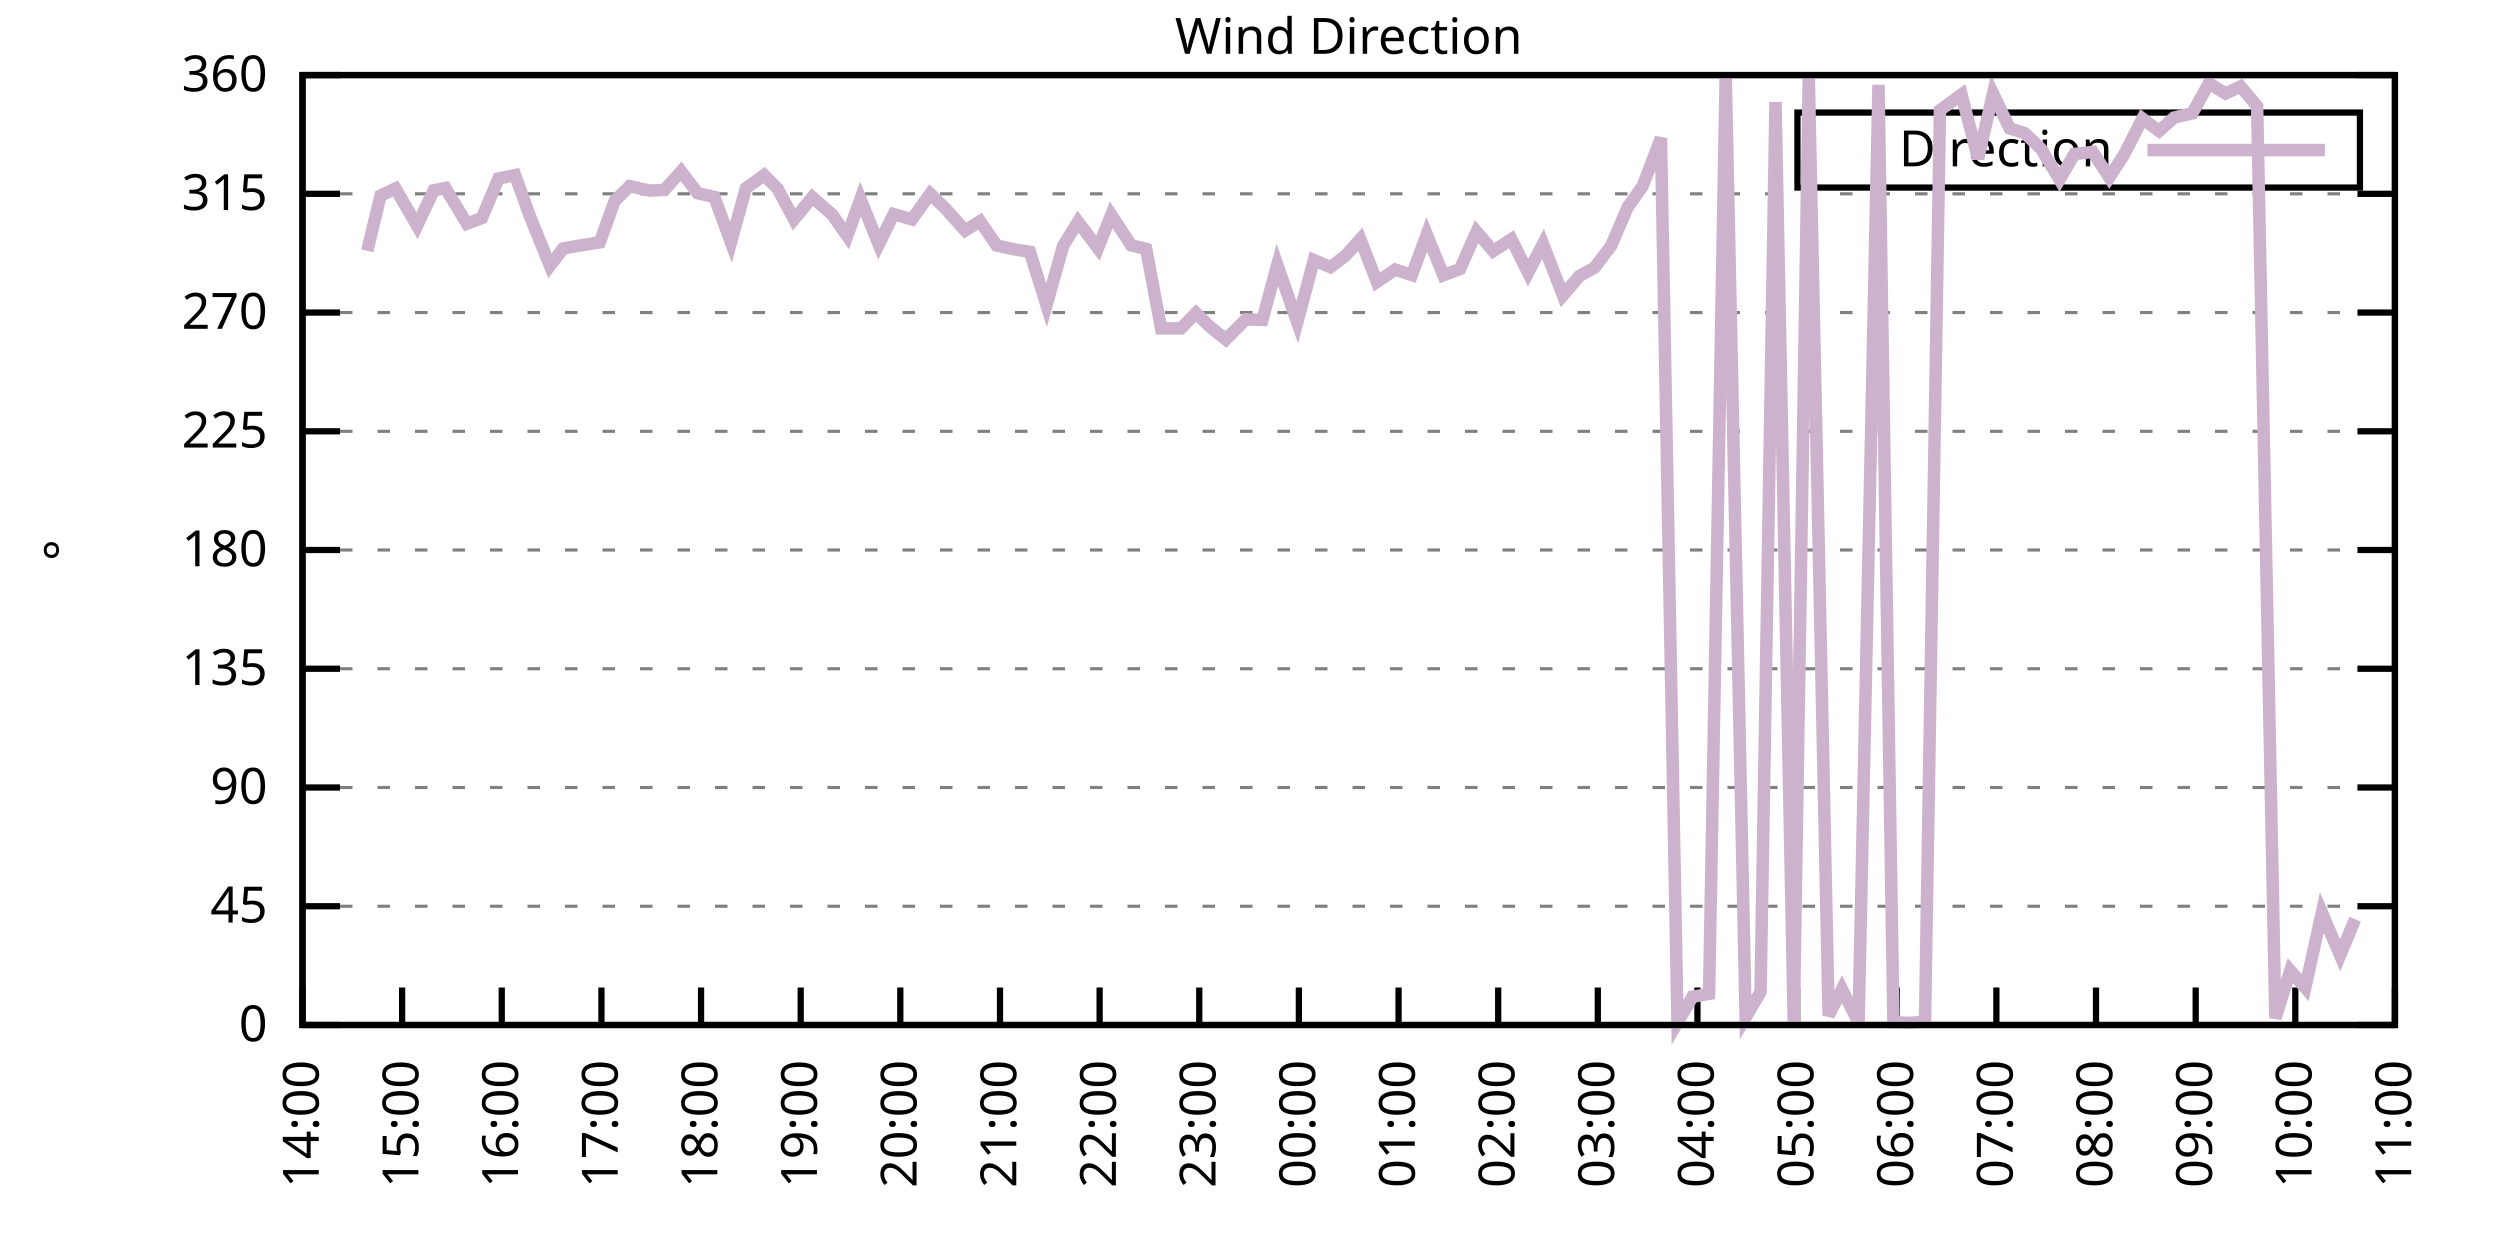
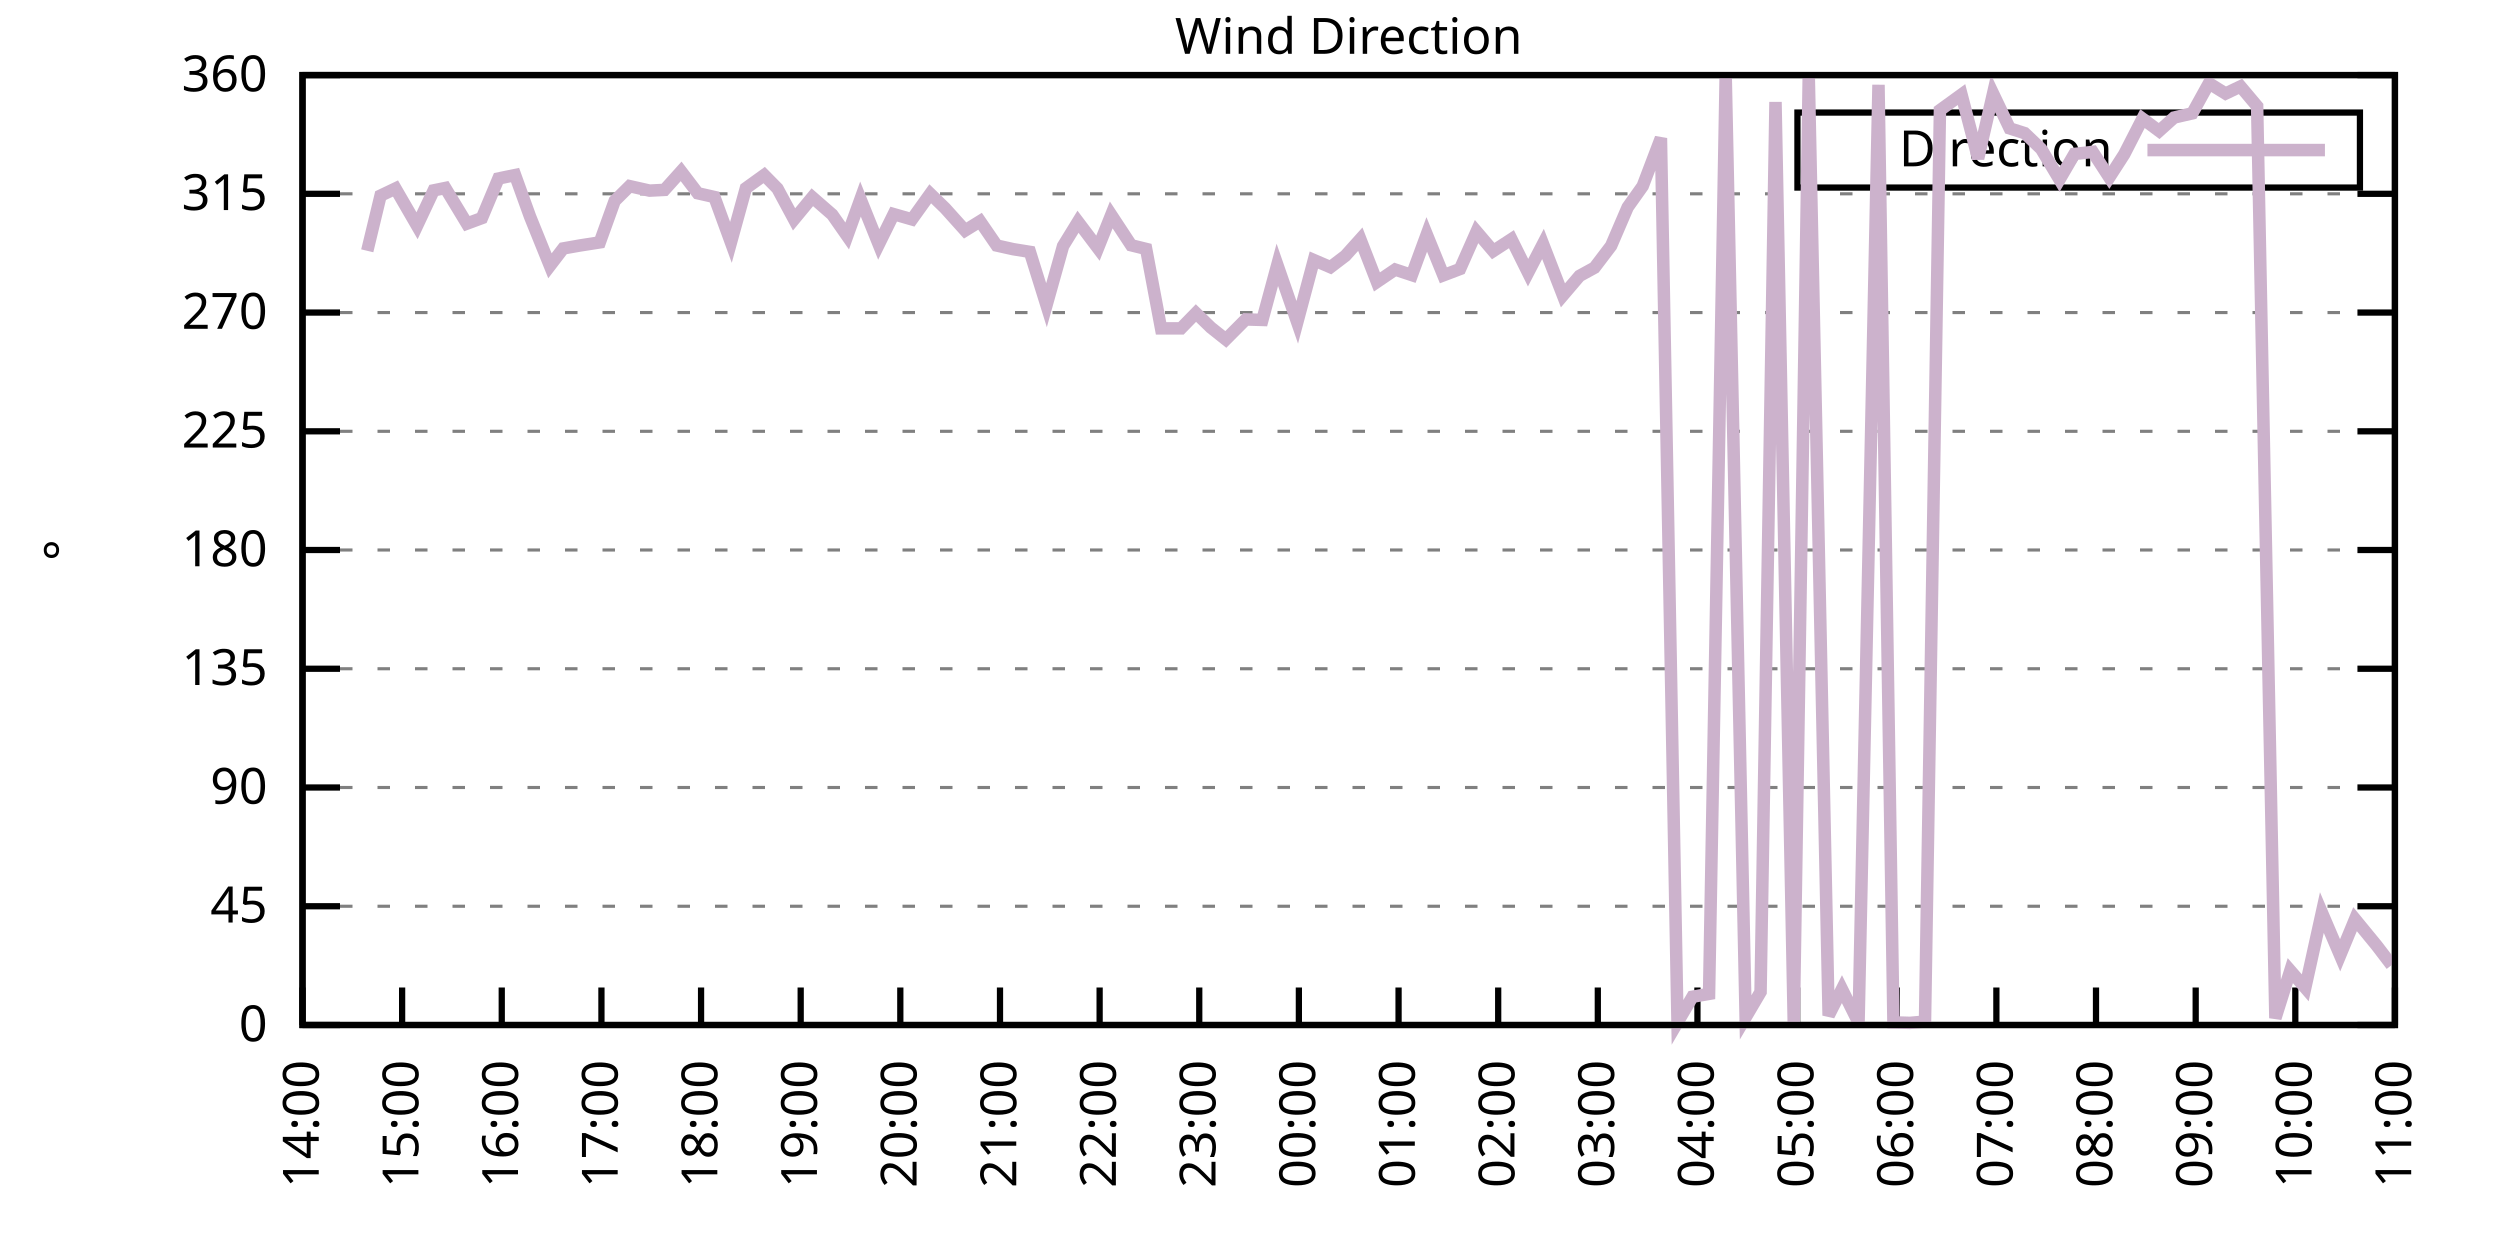
<svg xmlns="http://www.w3.org/2000/svg" xmlns:xlink="http://www.w3.org/1999/xlink" width="400" height="200" viewBox="0 0 400 200">
  <g id="gnuplot_canvas">
    <rect x="0" y="0" width="400" height="200" fill="none" />
    <defs>
      <circle id="gpDot" r="0.5" stroke-width="0.5" stroke="currentColor" />
      <path id="gpPt0" stroke-width="0.333" stroke="currentColor" d="M-1,0 h2 M0,-1 v2" />
      <path id="gpPt1" stroke-width="0.333" stroke="currentColor" d="M-1,-1 L1,1 M1,-1 L-1,1" />
      <path id="gpPt2" stroke-width="0.333" stroke="currentColor" d="M-1,0 L1,0 M0,-1 L0,1 M-1,-1 L1,1 M-1,1 L1,-1" />
      <rect id="gpPt3" stroke-width="0.333" stroke="currentColor" x="-1" y="-1" width="2" height="2" />
      <rect id="gpPt4" stroke-width="0.333" stroke="currentColor" fill="currentColor" x="-1" y="-1" width="2" height="2" />
      <circle id="gpPt5" stroke-width="0.333" stroke="currentColor" cx="0" cy="0" r="1" />
      <use xlink:href="#gpPt5" id="gpPt6" fill="currentColor" stroke="none" />
      <path id="gpPt7" stroke-width="0.333" stroke="currentColor" d="M0,-1.33 L-1.33,0.67 L1.33,0.67 z" />
      <use xlink:href="#gpPt7" id="gpPt8" fill="currentColor" stroke="none" />
      <use xlink:href="#gpPt7" id="gpPt9" stroke="currentColor" transform="rotate(180)" />
      <use xlink:href="#gpPt9" id="gpPt10" fill="currentColor" stroke="none" />
      <use xlink:href="#gpPt3" id="gpPt11" stroke="currentColor" transform="rotate(45)" />
      <use xlink:href="#gpPt11" id="gpPt12" fill="currentColor" stroke="none" />
      <path id="gpPt13" stroke-width="0.333" stroke="currentColor" d="M0,1.330 L1.265,0.411 L0.782,-1.067 L-0.782,-1.076 L-1.265,0.411 z" />
      <use xlink:href="#gpPt13" id="gpPt14" fill="currentColor" stroke="none" />
      <filter id="textbox" filterUnits="objectBoundingBox" x="0" y="0" height="1" width="1">
        <feFlood flood-color="white" flood-opacity="1" result="bgnd" />
        <feComposite in="SourceGraphic" in2="bgnd" operator="atop" />
      </filter>
      <filter id="greybox" filterUnits="objectBoundingBox" x="0" y="0" height="1" width="1">
        <feFlood flood-color="lightgrey" flood-opacity="1" result="grey" />
        <feComposite in="SourceGraphic" in2="grey" operator="atop" />
      </filter>
    </defs>
    <g fill="none" color="white" stroke="currentColor" stroke-width="1.00" stroke-linecap="butt" stroke-linejoin="miter">
</g>
    <g fill="none" color="black" stroke="currentColor" stroke-width="1.00" stroke-linecap="butt" stroke-linejoin="miter">
      <g stroke="none" shape-rendering="crispEdges">
        <polygon fill="rgb(255, 255, 255)" points="48.40,164.00 383.18,164.00 383.18,12.02 48.40,12.02 " />
      </g>
    </g>
    <g fill="none" color="black" stroke="currentColor" stroke-width="1.00" stroke-linecap="butt" stroke-linejoin="miter">
</g>
    <g fill="none" color="black" stroke="black" stroke-width="0.50" stroke-linecap="butt" stroke-linejoin="miter">
</g>
    <g fill="none" color="gray" stroke="currentColor" stroke-width="0.50" stroke-linecap="butt" stroke-linejoin="miter">
      <path stroke="gray" stroke-dasharray="2,4" class="gridline" d="M48.40,164.00 L383.19,164.00  " />
    </g>
    <g fill="none" color="gray" stroke="gray" stroke-width="1.00" stroke-linecap="butt" stroke-linejoin="miter">
</g>
    <g fill="none" color="black" stroke="currentColor" stroke-width="1.00" stroke-linecap="butt" stroke-linejoin="miter">
      <path stroke="black" d="M48.40,164.00 L54.40,164.00 M383.19,164.00 L377.19,164.00  " />
      <g transform="translate(42.80,166.60)" stroke="none" fill="black" font-family="Sans" font-size="8.00" text-anchor="end">
        <text>
          <tspan font-family="Sans"> 0</tspan>
        </text>
      </g>
    </g>
    <g fill="none" color="black" stroke="currentColor" stroke-width="1.00" stroke-linecap="butt" stroke-linejoin="miter">
</g>
    <g fill="none" color="black" stroke="black" stroke-width="0.50" stroke-linecap="butt" stroke-linejoin="miter">
</g>
    <g fill="none" color="gray" stroke="currentColor" stroke-width="0.50" stroke-linecap="butt" stroke-linejoin="miter">
      <path stroke="gray" stroke-dasharray="2,4" class="gridline" d="M48.40,145.00 L383.19,145.00  " />
    </g>
    <g fill="none" color="gray" stroke="gray" stroke-width="1.00" stroke-linecap="butt" stroke-linejoin="miter">
</g>
    <g fill="none" color="black" stroke="currentColor" stroke-width="1.00" stroke-linecap="butt" stroke-linejoin="miter">
      <path stroke="black" d="M48.40,145.00 L54.40,145.00 M383.19,145.00 L377.19,145.00  " />
      <g transform="translate(42.80,147.60)" stroke="none" fill="black" font-family="Sans" font-size="8.00" text-anchor="end">
        <text>
          <tspan font-family="Sans"> 45</tspan>
        </text>
      </g>
    </g>
    <g fill="none" color="black" stroke="currentColor" stroke-width="1.00" stroke-linecap="butt" stroke-linejoin="miter">
</g>
    <g fill="none" color="black" stroke="black" stroke-width="0.50" stroke-linecap="butt" stroke-linejoin="miter">
</g>
    <g fill="none" color="gray" stroke="currentColor" stroke-width="0.50" stroke-linecap="butt" stroke-linejoin="miter">
      <path stroke="gray" stroke-dasharray="2,4" class="gridline" d="M48.40,126.00 L383.19,126.00  " />
    </g>
    <g fill="none" color="gray" stroke="gray" stroke-width="1.00" stroke-linecap="butt" stroke-linejoin="miter">
</g>
    <g fill="none" color="black" stroke="currentColor" stroke-width="1.00" stroke-linecap="butt" stroke-linejoin="miter">
      <path stroke="black" d="M48.40,126.00 L54.40,126.00 M383.19,126.00 L377.19,126.00  " />
      <g transform="translate(42.80,128.60)" stroke="none" fill="black" font-family="Sans" font-size="8.00" text-anchor="end">
        <text>
          <tspan font-family="Sans"> 90</tspan>
        </text>
      </g>
    </g>
    <g fill="none" color="black" stroke="currentColor" stroke-width="1.00" stroke-linecap="butt" stroke-linejoin="miter">
</g>
    <g fill="none" color="black" stroke="black" stroke-width="0.50" stroke-linecap="butt" stroke-linejoin="miter">
</g>
    <g fill="none" color="gray" stroke="currentColor" stroke-width="0.50" stroke-linecap="butt" stroke-linejoin="miter">
      <path stroke="gray" stroke-dasharray="2,4" class="gridline" d="M48.40,107.00 L383.19,107.00  " />
    </g>
    <g fill="none" color="gray" stroke="gray" stroke-width="1.00" stroke-linecap="butt" stroke-linejoin="miter">
</g>
    <g fill="none" color="black" stroke="currentColor" stroke-width="1.00" stroke-linecap="butt" stroke-linejoin="miter">
      <path stroke="black" d="M48.40,107.00 L54.40,107.00 M383.19,107.00 L377.19,107.00  " />
      <g transform="translate(42.80,109.60)" stroke="none" fill="black" font-family="Sans" font-size="8.00" text-anchor="end">
        <text>
          <tspan font-family="Sans"> 135</tspan>
        </text>
      </g>
    </g>
    <g fill="none" color="black" stroke="currentColor" stroke-width="1.00" stroke-linecap="butt" stroke-linejoin="miter">
</g>
    <g fill="none" color="black" stroke="black" stroke-width="0.50" stroke-linecap="butt" stroke-linejoin="miter">
</g>
    <g fill="none" color="gray" stroke="currentColor" stroke-width="0.50" stroke-linecap="butt" stroke-linejoin="miter">
      <path stroke="gray" stroke-dasharray="2,4" class="gridline" d="M48.40,88.00 L383.19,88.00  " />
    </g>
    <g fill="none" color="gray" stroke="gray" stroke-width="1.00" stroke-linecap="butt" stroke-linejoin="miter">
</g>
    <g fill="none" color="black" stroke="currentColor" stroke-width="1.00" stroke-linecap="butt" stroke-linejoin="miter">
      <path stroke="black" d="M48.40,88.00 L54.40,88.00 M383.19,88.00 L377.19,88.00  " />
      <g transform="translate(42.80,90.60)" stroke="none" fill="black" font-family="Sans" font-size="8.00" text-anchor="end">
        <text>
          <tspan font-family="Sans"> 180</tspan>
        </text>
      </g>
    </g>
    <g fill="none" color="black" stroke="currentColor" stroke-width="1.00" stroke-linecap="butt" stroke-linejoin="miter">
</g>
    <g fill="none" color="black" stroke="black" stroke-width="0.50" stroke-linecap="butt" stroke-linejoin="miter">
</g>
    <g fill="none" color="gray" stroke="currentColor" stroke-width="0.50" stroke-linecap="butt" stroke-linejoin="miter">
      <path stroke="gray" stroke-dasharray="2,4" class="gridline" d="M48.40,69.01 L383.19,69.01  " />
    </g>
    <g fill="none" color="gray" stroke="gray" stroke-width="1.00" stroke-linecap="butt" stroke-linejoin="miter">
</g>
    <g fill="none" color="black" stroke="currentColor" stroke-width="1.00" stroke-linecap="butt" stroke-linejoin="miter">
      <path stroke="black" d="M48.40,69.01 L54.40,69.01 M383.19,69.01 L377.19,69.01  " />
      <g transform="translate(42.80,71.61)" stroke="none" fill="black" font-family="Sans" font-size="8.00" text-anchor="end">
        <text>
          <tspan font-family="Sans"> 225</tspan>
        </text>
      </g>
    </g>
    <g fill="none" color="black" stroke="currentColor" stroke-width="1.00" stroke-linecap="butt" stroke-linejoin="miter">
</g>
    <g fill="none" color="black" stroke="black" stroke-width="0.50" stroke-linecap="butt" stroke-linejoin="miter">
</g>
    <g fill="none" color="gray" stroke="currentColor" stroke-width="0.50" stroke-linecap="butt" stroke-linejoin="miter">
      <path stroke="gray" stroke-dasharray="2,4" class="gridline" d="M48.40,50.01 L383.19,50.01  " />
    </g>
    <g fill="none" color="gray" stroke="gray" stroke-width="1.00" stroke-linecap="butt" stroke-linejoin="miter">
</g>
    <g fill="none" color="black" stroke="currentColor" stroke-width="1.00" stroke-linecap="butt" stroke-linejoin="miter">
      <path stroke="black" d="M48.40,50.01 L54.40,50.01 M383.19,50.01 L377.19,50.01  " />
      <g transform="translate(42.80,52.61)" stroke="none" fill="black" font-family="Sans" font-size="8.00" text-anchor="end">
        <text>
          <tspan font-family="Sans"> 270</tspan>
        </text>
      </g>
    </g>
    <g fill="none" color="black" stroke="currentColor" stroke-width="1.00" stroke-linecap="butt" stroke-linejoin="miter">
</g>
    <g fill="none" color="black" stroke="black" stroke-width="0.50" stroke-linecap="butt" stroke-linejoin="miter">
</g>
    <g fill="none" color="gray" stroke="currentColor" stroke-width="0.50" stroke-linecap="butt" stroke-linejoin="miter">
      <path stroke="gray" stroke-dasharray="2,4" class="gridline" d="M48.40,31.01 L383.19,31.01  " />
    </g>
    <g fill="none" color="gray" stroke="gray" stroke-width="1.00" stroke-linecap="butt" stroke-linejoin="miter">
</g>
    <g fill="none" color="black" stroke="currentColor" stroke-width="1.00" stroke-linecap="butt" stroke-linejoin="miter">
      <path stroke="black" d="M48.40,31.01 L54.40,31.01 M383.19,31.01 L377.19,31.01  " />
      <g transform="translate(42.80,33.61)" stroke="none" fill="black" font-family="Sans" font-size="8.00" text-anchor="end">
        <text>
          <tspan font-family="Sans"> 315</tspan>
        </text>
      </g>
    </g>
    <g fill="none" color="black" stroke="currentColor" stroke-width="1.00" stroke-linecap="butt" stroke-linejoin="miter">
</g>
    <g fill="none" color="black" stroke="black" stroke-width="0.50" stroke-linecap="butt" stroke-linejoin="miter">
</g>
    <g fill="none" color="gray" stroke="currentColor" stroke-width="0.50" stroke-linecap="butt" stroke-linejoin="miter">
      <path stroke="gray" stroke-dasharray="2,4" class="gridline" d="M48.40,12.01 L383.19,12.01  " />
    </g>
    <g fill="none" color="gray" stroke="gray" stroke-width="1.00" stroke-linecap="butt" stroke-linejoin="miter">
</g>
    <g fill="none" color="black" stroke="currentColor" stroke-width="1.00" stroke-linecap="butt" stroke-linejoin="miter">
      <path stroke="black" d="M48.40,12.01 L54.40,12.01 M383.19,12.01 L377.19,12.01  " />
      <g transform="translate(42.80,14.61)" stroke="none" fill="black" font-family="Sans" font-size="8.00" text-anchor="end">
        <text>
          <tspan font-family="Sans"> 360</tspan>
        </text>
      </g>
    </g>
    <g fill="none" color="black" stroke="currentColor" stroke-width="1.00" stroke-linecap="butt" stroke-linejoin="miter">
      <path stroke="black" d="M48.40,164.00 L48.40,158.00  " />
      <g transform="translate(51.00,169.60) rotate(270.00)" stroke="none" fill="black" font-family="Sans" font-size="8.00" text-anchor="end">
        <text>
          <tspan font-family="Sans">14:00</tspan>
        </text>
      </g>
    </g>
    <g fill="none" color="black" stroke="currentColor" stroke-width="1.00" stroke-linecap="butt" stroke-linejoin="miter">
      <path stroke="black" d="M64.34,164.00 L64.34,158.00  " />
      <g transform="translate(66.94,169.60) rotate(270.00)" stroke="none" fill="black" font-family="Sans" font-size="8.00" text-anchor="end">
        <text>
          <tspan font-family="Sans">15:00</tspan>
        </text>
      </g>
    </g>
    <g fill="none" color="black" stroke="currentColor" stroke-width="1.00" stroke-linecap="butt" stroke-linejoin="miter">
      <path stroke="black" d="M80.28,164.00 L80.28,158.00  " />
      <g transform="translate(82.88,169.60) rotate(270.00)" stroke="none" fill="black" font-family="Sans" font-size="8.00" text-anchor="end">
        <text>
          <tspan font-family="Sans">16:00</tspan>
        </text>
      </g>
    </g>
    <g fill="none" color="black" stroke="currentColor" stroke-width="1.00" stroke-linecap="butt" stroke-linejoin="miter">
      <path stroke="black" d="M96.23,164.00 L96.23,158.00  " />
      <g transform="translate(98.83,169.60) rotate(270.00)" stroke="none" fill="black" font-family="Sans" font-size="8.00" text-anchor="end">
        <text>
          <tspan font-family="Sans">17:00</tspan>
        </text>
      </g>
    </g>
    <g fill="none" color="black" stroke="currentColor" stroke-width="1.00" stroke-linecap="butt" stroke-linejoin="miter">
      <path stroke="black" d="M112.17,164.00 L112.17,158.00  " />
      <g transform="translate(114.77,169.60) rotate(270.00)" stroke="none" fill="black" font-family="Sans" font-size="8.00" text-anchor="end">
        <text>
          <tspan font-family="Sans">18:00</tspan>
        </text>
      </g>
    </g>
    <g fill="none" color="black" stroke="currentColor" stroke-width="1.00" stroke-linecap="butt" stroke-linejoin="miter">
      <path stroke="black" d="M128.11,164.00 L128.11,158.00  " />
      <g transform="translate(130.71,169.60) rotate(270.00)" stroke="none" fill="black" font-family="Sans" font-size="8.00" text-anchor="end">
        <text>
          <tspan font-family="Sans">19:00</tspan>
        </text>
      </g>
    </g>
    <g fill="none" color="black" stroke="currentColor" stroke-width="1.00" stroke-linecap="butt" stroke-linejoin="miter">
      <path stroke="black" d="M144.05,164.00 L144.05,158.00  " />
      <g transform="translate(146.65,169.60) rotate(270.00)" stroke="none" fill="black" font-family="Sans" font-size="8.00" text-anchor="end">
        <text>
          <tspan font-family="Sans">20:00</tspan>
        </text>
      </g>
    </g>
    <g fill="none" color="black" stroke="currentColor" stroke-width="1.00" stroke-linecap="butt" stroke-linejoin="miter">
      <path stroke="black" d="M160.00,164.00 L160.00,158.00  " />
      <g transform="translate(162.60,169.60) rotate(270.00)" stroke="none" fill="black" font-family="Sans" font-size="8.00" text-anchor="end">
        <text>
          <tspan font-family="Sans">21:00</tspan>
        </text>
      </g>
    </g>
    <g fill="none" color="black" stroke="currentColor" stroke-width="1.00" stroke-linecap="butt" stroke-linejoin="miter">
      <path stroke="black" d="M175.94,164.00 L175.94,158.00  " />
      <g transform="translate(178.54,169.60) rotate(270.00)" stroke="none" fill="black" font-family="Sans" font-size="8.00" text-anchor="end">
        <text>
          <tspan font-family="Sans">22:00</tspan>
        </text>
      </g>
    </g>
    <g fill="none" color="black" stroke="currentColor" stroke-width="1.00" stroke-linecap="butt" stroke-linejoin="miter">
      <path stroke="black" d="M191.88,164.00 L191.88,158.00  " />
      <g transform="translate(194.48,169.60) rotate(270.00)" stroke="none" fill="black" font-family="Sans" font-size="8.00" text-anchor="end">
        <text>
          <tspan font-family="Sans">23:00</tspan>
        </text>
      </g>
    </g>
    <g fill="none" color="black" stroke="currentColor" stroke-width="1.00" stroke-linecap="butt" stroke-linejoin="miter">
      <path stroke="black" d="M207.82,164.00 L207.82,158.00  " />
      <g transform="translate(210.42,169.60) rotate(270.00)" stroke="none" fill="black" font-family="Sans" font-size="8.00" text-anchor="end">
        <text>
          <tspan font-family="Sans">00:00</tspan>
        </text>
      </g>
    </g>
    <g fill="none" color="black" stroke="currentColor" stroke-width="1.00" stroke-linecap="butt" stroke-linejoin="miter">
      <path stroke="black" d="M223.77,164.00 L223.77,158.00  " />
      <g transform="translate(226.37,169.60) rotate(270.00)" stroke="none" fill="black" font-family="Sans" font-size="8.00" text-anchor="end">
        <text>
          <tspan font-family="Sans">01:00</tspan>
        </text>
      </g>
    </g>
    <g fill="none" color="black" stroke="currentColor" stroke-width="1.00" stroke-linecap="butt" stroke-linejoin="miter">
      <path stroke="black" d="M239.71,164.00 L239.71,158.00  " />
      <g transform="translate(242.31,169.60) rotate(270.00)" stroke="none" fill="black" font-family="Sans" font-size="8.00" text-anchor="end">
        <text>
          <tspan font-family="Sans">02:00</tspan>
        </text>
      </g>
    </g>
    <g fill="none" color="black" stroke="currentColor" stroke-width="1.00" stroke-linecap="butt" stroke-linejoin="miter">
      <path stroke="black" d="M255.65,164.00 L255.65,158.00  " />
      <g transform="translate(258.25,169.60) rotate(270.00)" stroke="none" fill="black" font-family="Sans" font-size="8.00" text-anchor="end">
        <text>
          <tspan font-family="Sans">03:00</tspan>
        </text>
      </g>
    </g>
    <g fill="none" color="black" stroke="currentColor" stroke-width="1.00" stroke-linecap="butt" stroke-linejoin="miter">
      <path stroke="black" d="M271.59,164.00 L271.59,158.00  " />
      <g transform="translate(274.19,169.60) rotate(270.00)" stroke="none" fill="black" font-family="Sans" font-size="8.00" text-anchor="end">
        <text>
          <tspan font-family="Sans">04:00</tspan>
        </text>
      </g>
    </g>
    <g fill="none" color="black" stroke="currentColor" stroke-width="1.00" stroke-linecap="butt" stroke-linejoin="miter">
      <path stroke="black" d="M287.54,164.00 L287.54,158.00  " />
      <g transform="translate(290.14,169.60) rotate(270.00)" stroke="none" fill="black" font-family="Sans" font-size="8.00" text-anchor="end">
        <text>
          <tspan font-family="Sans">05:00</tspan>
        </text>
      </g>
    </g>
    <g fill="none" color="black" stroke="currentColor" stroke-width="1.00" stroke-linecap="butt" stroke-linejoin="miter">
      <path stroke="black" d="M303.48,164.00 L303.48,158.00  " />
      <g transform="translate(306.08,169.60) rotate(270.00)" stroke="none" fill="black" font-family="Sans" font-size="8.00" text-anchor="end">
        <text>
          <tspan font-family="Sans">06:00</tspan>
        </text>
      </g>
    </g>
    <g fill="none" color="black" stroke="currentColor" stroke-width="1.00" stroke-linecap="butt" stroke-linejoin="miter">
      <path stroke="black" d="M319.42,164.00 L319.42,158.00  " />
      <g transform="translate(322.02,169.60) rotate(270.00)" stroke="none" fill="black" font-family="Sans" font-size="8.00" text-anchor="end">
        <text>
          <tspan font-family="Sans">07:00</tspan>
        </text>
      </g>
    </g>
    <g fill="none" color="black" stroke="currentColor" stroke-width="1.00" stroke-linecap="butt" stroke-linejoin="miter">
      <path stroke="black" d="M335.36,164.00 L335.36,158.00  " />
      <g transform="translate(337.96,169.60) rotate(270.00)" stroke="none" fill="black" font-family="Sans" font-size="8.00" text-anchor="end">
        <text>
          <tspan font-family="Sans">08:00</tspan>
        </text>
      </g>
    </g>
    <g fill="none" color="black" stroke="currentColor" stroke-width="1.00" stroke-linecap="butt" stroke-linejoin="miter">
      <path stroke="black" d="M351.31,164.00 L351.31,158.00  " />
      <g transform="translate(353.91,169.60) rotate(270.00)" stroke="none" fill="black" font-family="Sans" font-size="8.00" text-anchor="end">
        <text>
          <tspan font-family="Sans">09:00</tspan>
        </text>
      </g>
    </g>
    <g fill="none" color="black" stroke="currentColor" stroke-width="1.00" stroke-linecap="butt" stroke-linejoin="miter">
      <path stroke="black" d="M367.25,164.00 L367.25,158.00  " />
      <g transform="translate(369.85,169.60) rotate(270.00)" stroke="none" fill="black" font-family="Sans" font-size="8.00" text-anchor="end">
        <text>
          <tspan font-family="Sans">10:00</tspan>
        </text>
      </g>
    </g>
    <g fill="none" color="black" stroke="currentColor" stroke-width="1.00" stroke-linecap="butt" stroke-linejoin="miter">
      <path stroke="black" d="M383.19,164.00 L383.19,158.00  " />
      <g transform="translate(385.79,169.60) rotate(270.00)" stroke="none" fill="black" font-family="Sans" font-size="8.00" text-anchor="end">
        <text>
          <tspan font-family="Sans">11:00</tspan>
        </text>
      </g>
    </g>
    <g fill="none" color="black" stroke="currentColor" stroke-width="1.00" stroke-linecap="butt" stroke-linejoin="miter">
</g>
    <g fill="none" color="black" stroke="currentColor" stroke-width="1.00" stroke-linecap="butt" stroke-linejoin="miter">
      <path stroke="black" d="M48.40,12.01 L48.40,164.00 L383.19,164.00 L383.19,12.01 L48.40,12.01 Z  " />
    </g>
    <g fill="none" color="black" stroke="currentColor" stroke-width="1.00" stroke-linecap="butt" stroke-linejoin="miter">
</g>
    <g fill="none" color="black" stroke="currentColor" stroke-width="1.00" stroke-linecap="butt" stroke-linejoin="miter">
      <path stroke="black" d="M287.59,30.01 L287.59,18.01 L377.59,18.01 L377.59,30.01 L287.59,30.01 Z  " />
    </g>
    <g id="Wind_direction_plot_1">
      <g fill="none" color="white" stroke="black" stroke-width="2.00" stroke-linecap="butt" stroke-linejoin="miter">
</g>
      <g fill="none" color="black" stroke="currentColor" stroke-width="2.00" stroke-linecap="butt" stroke-linejoin="miter">
        <g transform="translate(337.99,26.61)" stroke="none" fill="black" font-family="Sans" font-size="8.00" text-anchor="end">
          <text>
            <tspan font-family="Sans">Direction</tspan>
          </text>
        </g>
      </g>
      <g fill="none" color="black" stroke="currentColor" stroke-width="2.00" stroke-linecap="butt" stroke-linejoin="miter">
-         <path stroke="rgb(204, 178, 204)" d="M343.59,24.01 L371.99,24.01 M58.76,40.13 L60.89,31.30 L63.28,30.16 L66.73,36.12 L69.39,30.46 L71.25,30.08   L74.70,35.78 L77.10,34.89 L79.75,28.56 L82.41,28.01 L84.80,34.64 L87.99,42.53 L90.12,39.75 L92.77,39.28   L95.96,38.78 L98.35,32.15 L100.74,29.78 L103.93,30.50 L106.32,30.38 L108.98,27.42 L111.64,30.92 L114.30,31.52   L116.95,38.78 L119.34,30.12 L122.27,28.01 L124.39,30.16 L127.05,35.10 L129.97,31.56 L133.16,34.34 L135.55,37.76   L137.68,31.85 L140.60,39.11 L142.99,34.26 L145.91,35.10 L148.84,31.01 L151.23,33.33 L154.42,36.88 L156.81,35.40   L159.47,39.28 L162.12,39.87 L164.78,40.30 L167.44,48.83 L170.09,39.37 L172.48,35.48 L175.67,39.71 L177.80,34.39   L180.99,39.24 L183.38,39.83 L185.77,52.54 L188.96,52.54 L191.35,50.09 L193.74,52.41 L196.13,54.31 L199.32,51.11   L201.98,51.19 L204.37,42.37 L207.56,51.57 L210.22,41.61 L212.87,42.75 L215.26,40.93 L217.65,38.27 L220.31,45.11   L223.23,43.13 L225.89,44.01 L228.28,37.51 L230.94,44.05 L233.60,43.04 L236.25,37.05 L238.91,40.17 L241.83,38.27   L244.49,43.63 L246.88,39.03 L250.07,47.26 L252.73,44.14 L255.12,42.83 L257.78,39.33 L260.43,33.16 L262.83,29.78   L265.75,22.10 L268.40,163.58 L270.80,159.48 L273.45,159.02 L276.11,12.09 L279.30,162.78 L281.69,158.72 L284.08,16.32   L287.00,163.66 L289.40,12.14 L292.58,162.48 L294.71,158.26 L297.37,163.62 L300.56,13.57 L302.95,163.58 L305.60,163.66   L308.00,163.45 L310.39,17.63 L313.84,15.13 L316.50,25.35 L318.89,14.97 L321.55,20.54 L323.94,21.30 L326.59,23.83   L329.52,28.73 L331.91,24.63 L334.83,24.30 L337.49,28.39 L339.88,24.68 L342.80,18.98 L345.46,20.96 L347.85,18.81   L350.77,18.13 L353.43,13.32 L356.09,14.97 L358.48,13.83 L361.14,16.99 L364.06,162.90 L366.45,155.30 L368.84,158.05   L371.50,146.01 L374.42,152.85 L376.81,147.07  " />
+         <path stroke="rgb(204, 178, 204)" d="M343.59,24.01 L371.99,24.01 M58.76,40.13 L60.89,31.30 L63.28,30.16 L66.73,36.12 L69.39,30.46 L71.25,30.08   L74.70,35.78 L77.10,34.89 L79.75,28.56 L82.41,28.01 L84.80,34.64 L87.99,42.53 L90.12,39.75 L92.77,39.28   L95.96,38.78 L98.35,32.15 L100.74,29.78 L103.93,30.50 L106.32,30.38 L108.98,27.42 L111.64,30.92 L114.30,31.52   L116.95,38.78 L119.34,30.12 L122.27,28.01 L124.39,30.16 L127.05,35.10 L129.97,31.56 L133.16,34.34 L135.55,37.76   L137.68,31.85 L140.60,39.11 L142.99,34.26 L145.91,35.10 L148.84,31.01 L151.23,33.33 L154.42,36.88 L156.81,35.40   L159.47,39.28 L162.12,39.87 L164.78,40.30 L167.44,48.83 L170.09,39.37 L172.48,35.48 L175.67,39.71 L177.80,34.39   L180.99,39.24 L183.38,39.83 L185.77,52.54 L188.96,52.54 L191.35,50.09 L193.74,52.41 L196.13,54.31 L199.32,51.11   L201.98,51.19 L204.37,42.37 L207.56,51.57 L210.22,41.61 L212.87,42.75 L215.26,40.93 L217.65,38.27 L220.31,45.11   L223.23,43.13 L225.89,44.01 L228.28,37.51 L230.94,44.05 L233.60,43.04 L236.25,37.05 L238.91,40.17 L241.83,38.27   L244.49,43.63 L246.88,39.03 L250.07,47.26 L252.73,44.14 L255.12,42.83 L257.78,39.33 L260.43,33.16 L262.83,29.78   L265.75,22.10 L268.40,163.58 L270.80,159.48 L273.45,159.02 L276.11,12.09 L279.30,162.78 L281.69,158.72 L284.08,16.32   L287.00,163.66 L289.40,12.14 L292.58,162.48 L294.71,158.26 L297.37,163.62 L300.56,13.57 L302.95,163.58 L305.60,163.66   L308.00,163.45 L310.39,17.63 L313.84,15.13 L316.50,25.35 L318.89,14.97 L321.55,20.54 L323.94,21.30 L326.59,23.83   L329.52,28.73 L331.91,24.63 L334.83,24.30 L337.49,28.39 L339.88,24.68 L342.80,18.98 L345.46,20.96 L347.85,18.81   L350.77,18.13 L353.43,13.32 L356.09,14.97 L358.48,13.83 L361.14,16.99 L364.06,162.90 L366.45,155.30 L368.84,158.05   L371.50,146.01 L374.42,152.85 L376.81,147.07 L380.27,151.29 L382.66,154.42  " />
      </g>
    </g>
    <g fill="none" color="black" stroke="currentColor" stroke-width="2.00" stroke-linecap="butt" stroke-linejoin="miter">
</g>
    <g fill="none" color="black" stroke="black" stroke-width="1.00" stroke-linecap="butt" stroke-linejoin="miter">
</g>
    <g fill="none" color="black" stroke="currentColor" stroke-width="1.00" stroke-linecap="butt" stroke-linejoin="miter">
      <path stroke="black" d="M48.40,12.01 L48.40,164.00 L383.19,164.00 L383.19,12.01 L48.40,12.01 Z  " />
      <g transform="translate(12.80,88.01) rotate(270.00)" stroke="none" fill="black" font-family="Sans" font-size="8.00" text-anchor="middle">
        <text>
          <tspan font-family="Sans">°</tspan>
        </text>
      </g>
    </g>
    <g fill="none" color="black" stroke="currentColor" stroke-width="1.00" stroke-linecap="butt" stroke-linejoin="miter">
</g>
    <g fill="none" color="black" stroke="currentColor" stroke-width="1.00" stroke-linecap="butt" stroke-linejoin="miter">
      <g transform="translate(215.79,8.61)" stroke="none" fill="black" font-family="Sans" font-size="8.00" text-anchor="middle">
        <text>
          <tspan font-family="Sans">Wind Direction</tspan>
        </text>
      </g>
    </g>
    <g fill="none" color="black" stroke="currentColor" stroke-width="1.00" stroke-linecap="butt" stroke-linejoin="miter">
</g>
  </g>
</svg>
